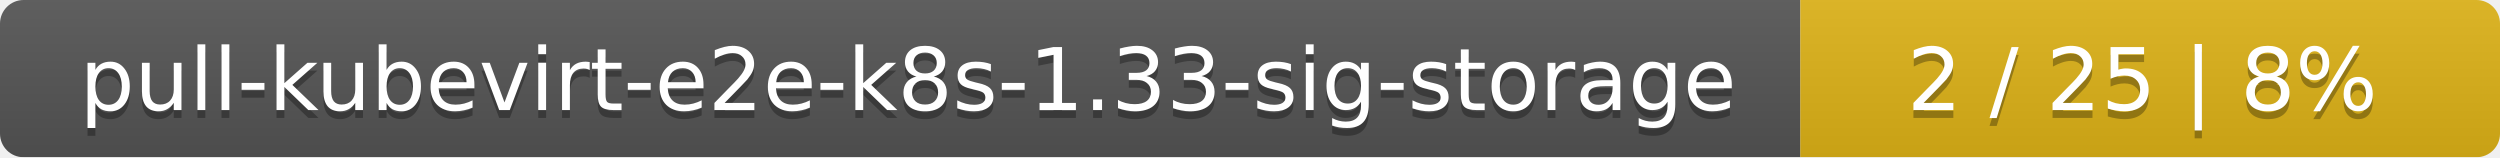
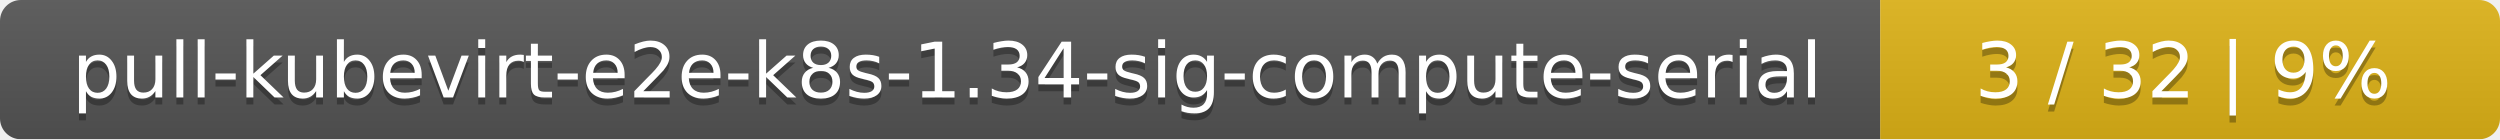
- <svg xmlns="http://www.w3.org/2000/svg" width="318" height="20">
+ <svg xmlns="http://www.w3.org/2000/svg" width="359" height="20">
  <linearGradient id="smooth" x2="0" y2="100%">
    <stop offset="0" stop-color="#bbb" stop-opacity=".1" />
    <stop offset="1" stop-opacity=".1" />
  </linearGradient>
  <mask id="round">
-     <rect width="318" height="20" rx="3" fill="#fff" />
+     <rect width="359" height="20" rx="3" fill="#fff" />
  </mask>
  <g mask="url(#round)">
-     <rect width="229" height="20" fill="#555" />
-     <rect x="229" width="89" height="20" fill="#dfb317" />
-     <rect width="318" height="20" fill="url(#smooth)" />
+     <rect width="270" height="20" fill="#555" />
+     <rect x="270" width="89" height="20" fill="#dfb317" />
+     <rect width="359" height="20" fill="url(#smooth)" />
  </g>
  <g fill="#fff" text-anchor="middle" font-family="DejaVu Sans,Verdana,Geneva,sans-serif" font-size="11">
-     <text x="115.5" y="15" fill="#010101" fill-opacity=".3">pull-kubevirt-e2e-k8s-1.33-sig-storage</text>
-     <text x="115.5" y="14">pull-kubevirt-e2e-k8s-1.33-sig-storage</text>
-     <text x="272.5" y="15" fill="#010101" fill-opacity=".3">2 / 25    |    8%</text>
-     <text x="272.5" y="14">2 / 25    |    8%</text>
+     <text x="136" y="15" fill="#010101" fill-opacity=".3">pull-kubevirt-e2e-k8s-1.34-sig-compute-serial</text>
+     <text x="136" y="14">pull-kubevirt-e2e-k8s-1.34-sig-compute-serial</text>
+     <text x="313.5" y="15" fill="#010101" fill-opacity=".3">3 / 32    |    9%</text>
+     <text x="313.5" y="14">3 / 32    |    9%</text>
  </g>
</svg>
